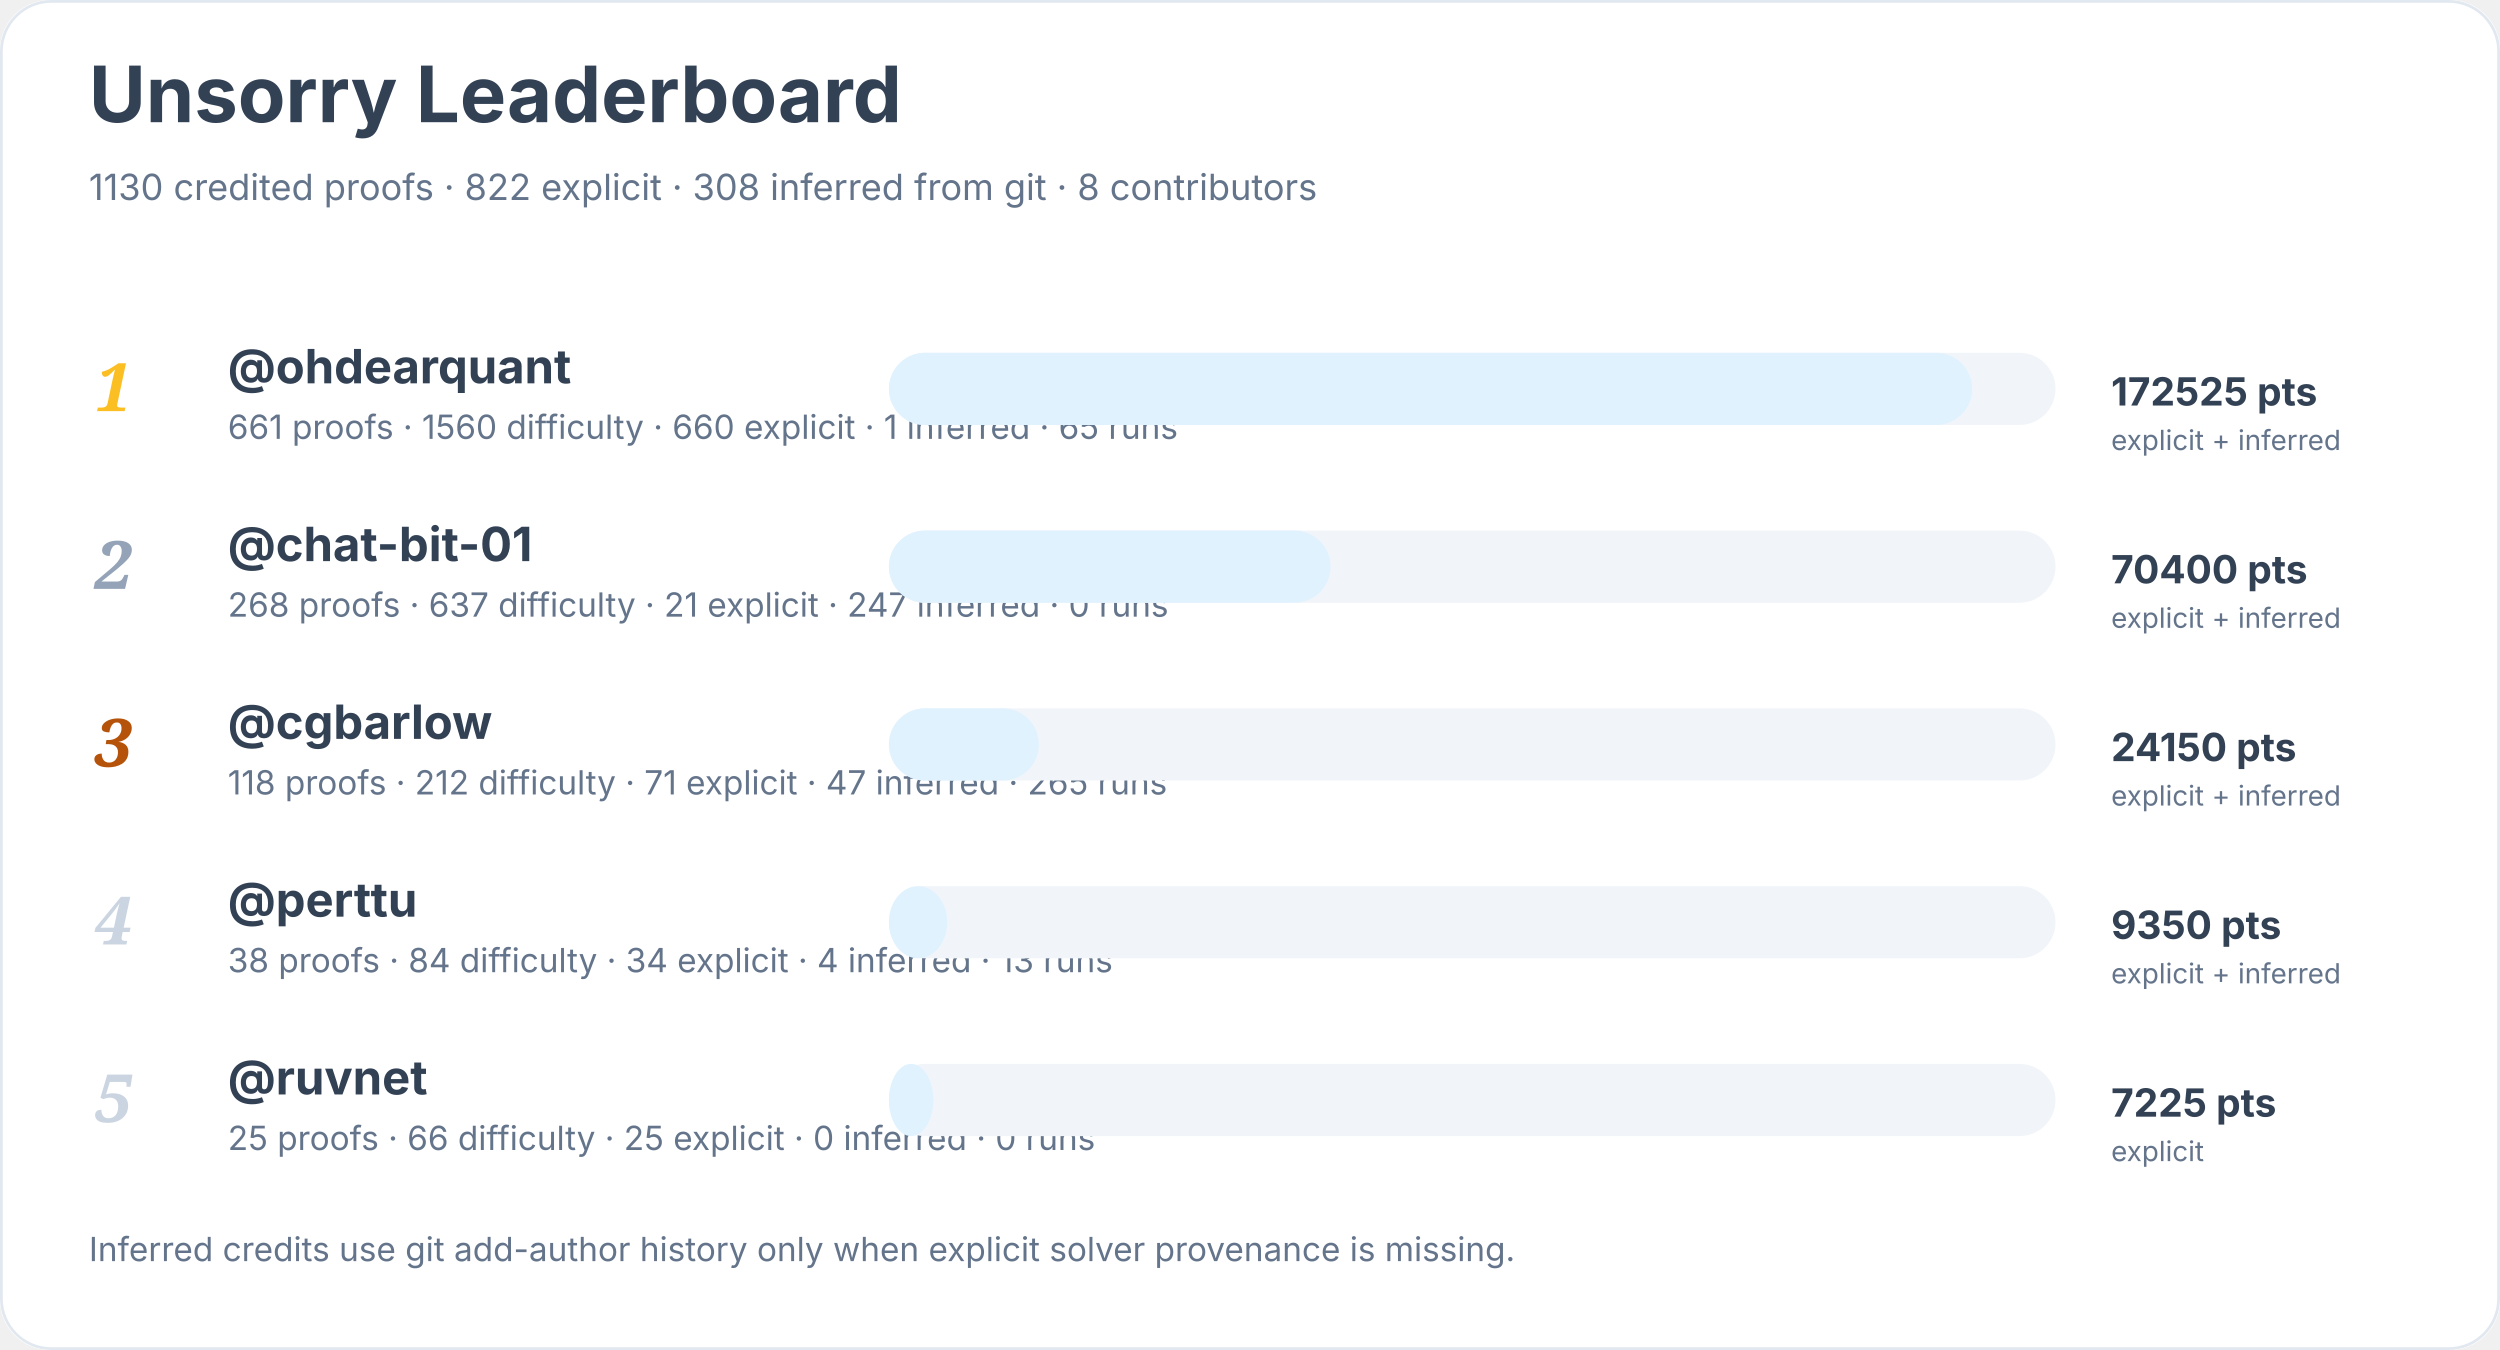
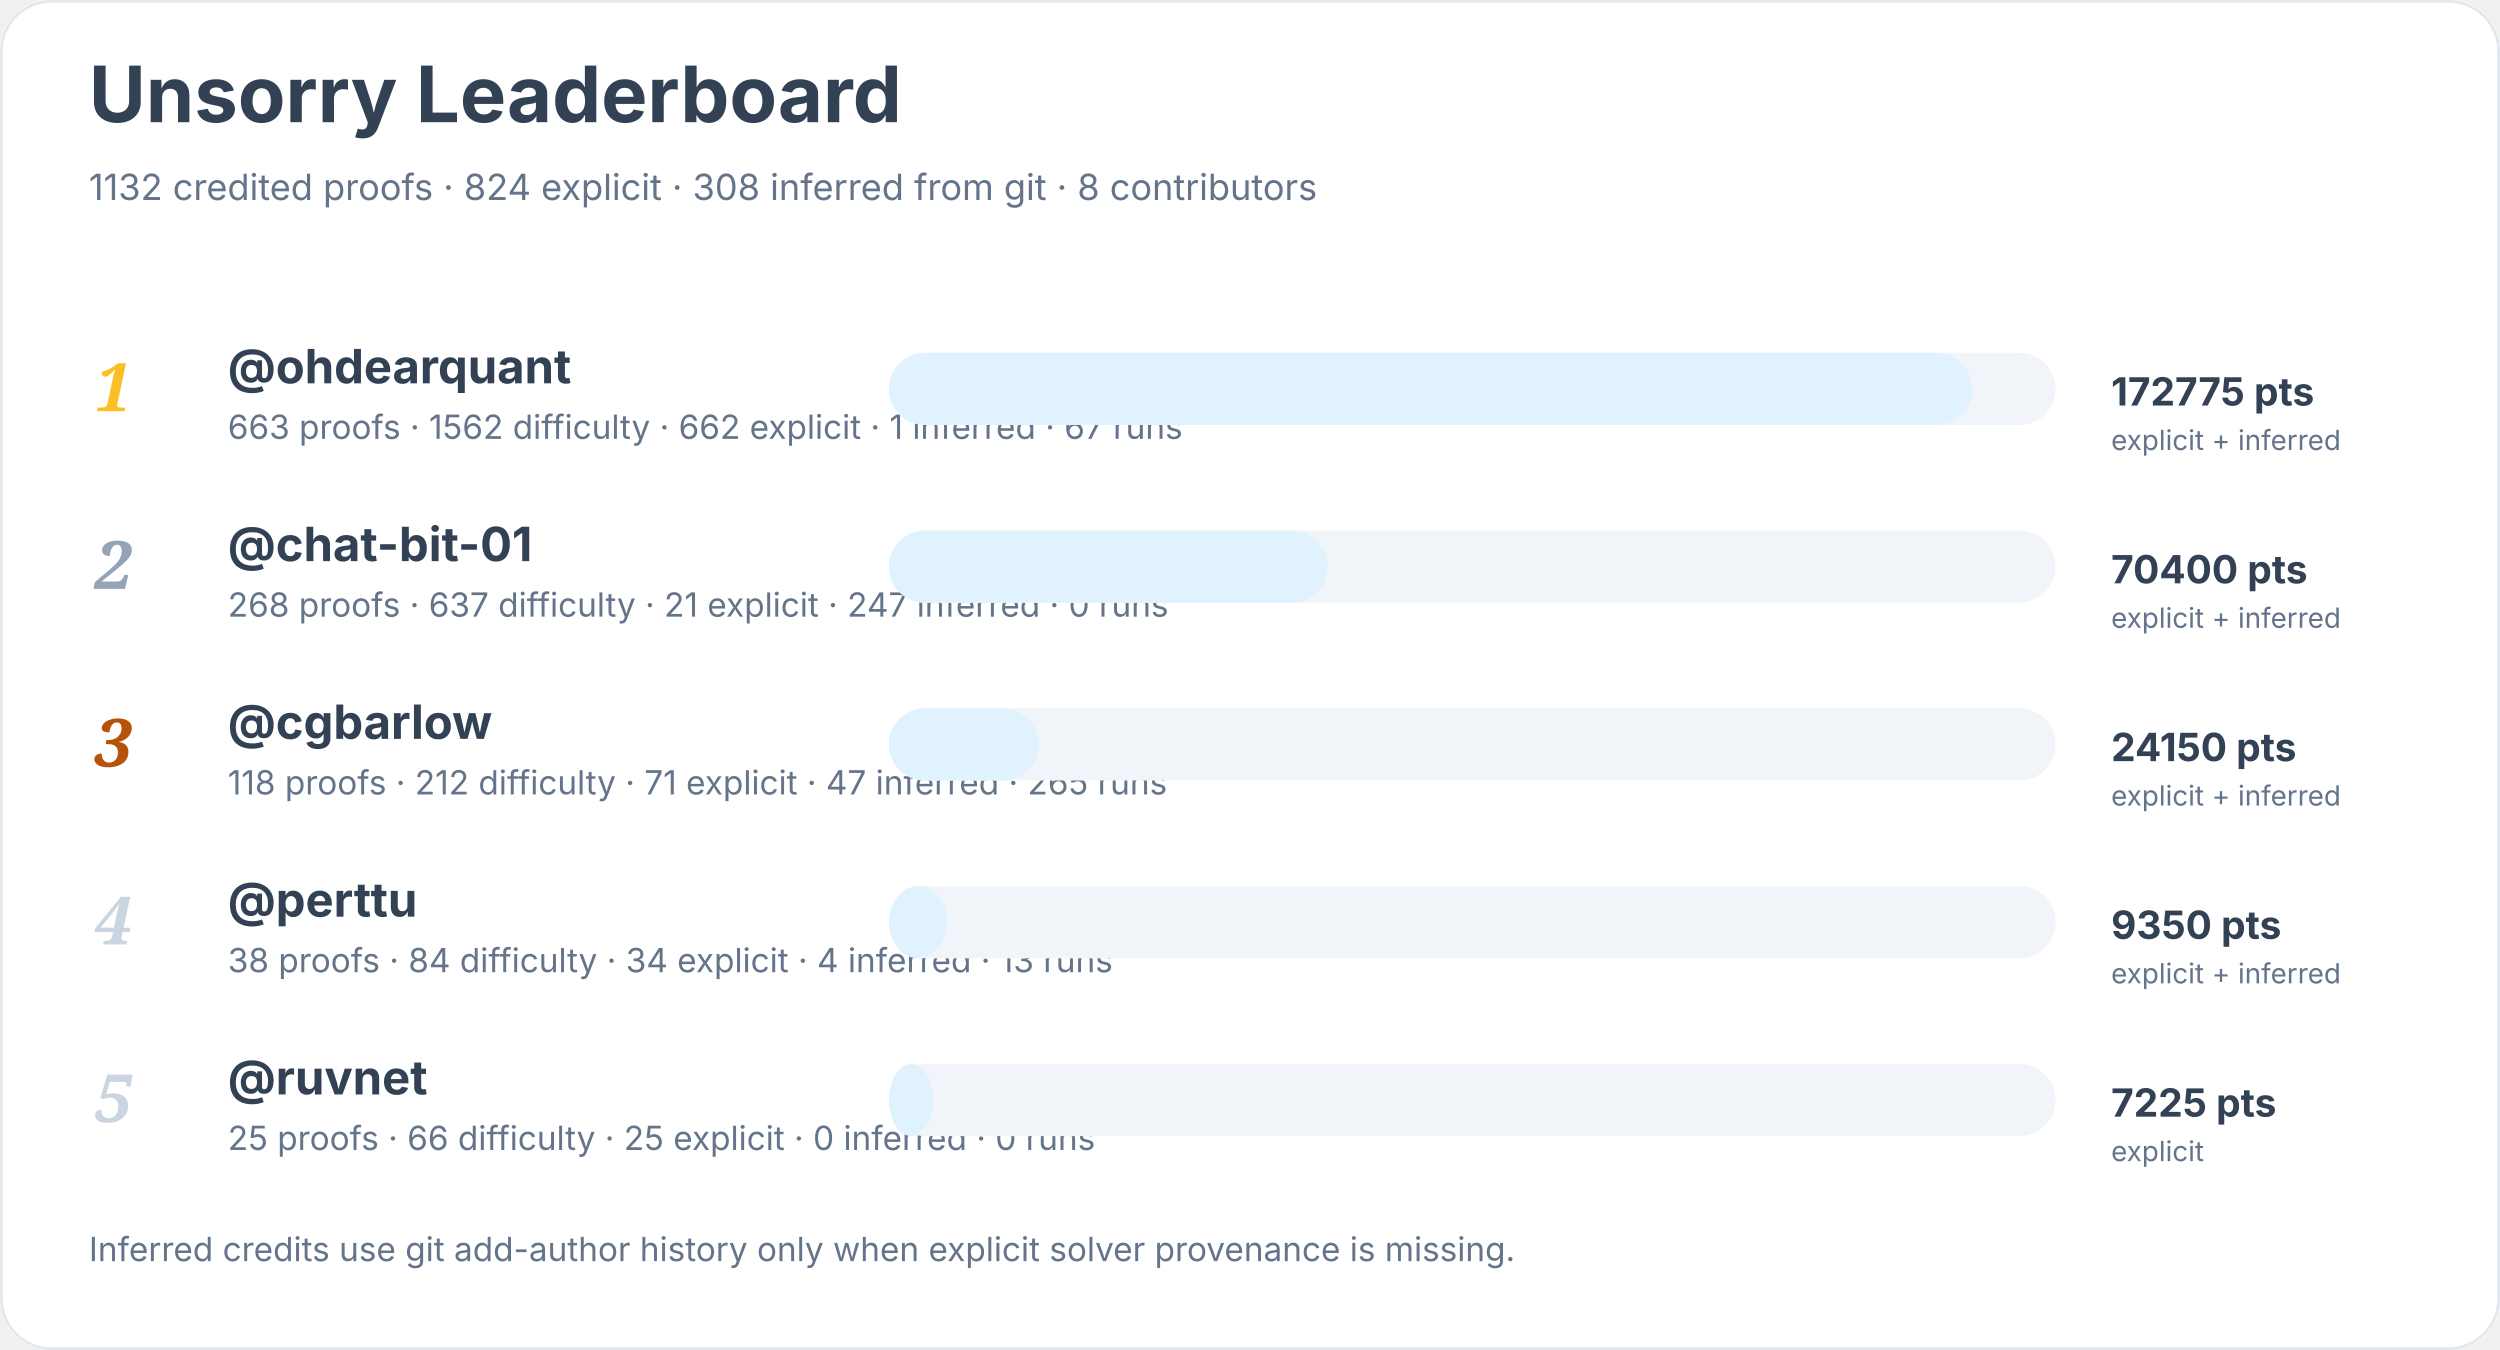
<svg xmlns="http://www.w3.org/2000/svg" width="900" height="486" viewBox="0 0 900 486" role="img" aria-labelledby="title desc">
  <rect width="900" height="100%" rx="18" fill="#ffffff" />
  <rect x="0.5" y="0.5" width="899" height="485" rx="18" fill="none" stroke="#e2e8f0" />
  <text x="32" y="44" font-family="Inter, system-ui, sans-serif" font-size="28" font-weight="700" fill="#334155">Unsorry Leaderboard</text>
-   <text x="32" y="72" font-family="Inter, system-ui, sans-serif" font-size="13" fill="#64748b">1130 credited proofs · 822 explicit · 308 inferred from git · 8 contributors</text>
+   <text x="32" y="72" font-family="Inter, system-ui, sans-serif" font-size="13" fill="#64748b">1132 credited proofs · 824 explicit · 308 inferred from git · 8 contributors</text>
  <text x="34" y="148" font-family="Georgia, serif" font-size="24" font-style="italic" font-weight="700" fill="#fbbf24">1</text>
  <a href="https://github.com/ohdearquant">
    <text x="82" y="138" font-family="Inter, system-ui, sans-serif" font-size="17" font-weight="650" fill="#334155">@ohdearquant</text>
  </a>
-   <text x="82" y="158" font-family="Inter, system-ui, sans-serif" font-size="12" fill="#64748b">661 proofs · 1560 difficulty · 660 explicit · 1 inferred · 65 runs</text>
+   <text x="82" y="158" font-family="Inter, system-ui, sans-serif" font-size="12" fill="#64748b">663 proofs · 1562 difficulty · 662 explicit · 1 inferred · 67 runs</text>
  <rect x="320" y="127" width="420" height="26" rx="13" fill="#f1f5f9" />
  <rect x="320" y="127" width="390" height="26" rx="13" fill="#e0f2fe" />
-   <text x="760" y="146" font-family="Inter, system-ui, sans-serif" font-size="14" font-weight="700" fill="#334155">172525 pts</text>
+   <text x="760" y="146" font-family="Inter, system-ui, sans-serif" font-size="14" font-weight="700" fill="#334155">172775 pts</text>
  <text x="760" y="162" font-family="Inter, system-ui, sans-serif" font-size="10" fill="#64748b">explicit + inferred</text>
  <text x="34" y="212" font-family="Georgia, serif" font-size="24" font-style="italic" font-weight="700" fill="#94a3b8">2</text>
  <a href="https://github.com/chat-bit-01">
    <text x="82" y="202" font-family="Inter, system-ui, sans-serif" font-size="17" font-weight="650" fill="#334155">@chat-bit-01</text>
  </a>
  <text x="82" y="222" font-family="Inter, system-ui, sans-serif" font-size="12" fill="#64748b">268 proofs · 637 difficulty · 21 explicit · 247 inferred · 0 runs</text>
  <rect x="320" y="191" width="420" height="26" rx="13" fill="#f1f5f9" />
-   <rect x="320" y="191" width="159" height="26" rx="13" fill="#e0f2fe" />
+   <rect x="320" y="191" width="158" height="26" rx="13" fill="#e0f2fe" />
  <text x="760" y="210" font-family="Inter, system-ui, sans-serif" font-size="14" font-weight="700" fill="#334155">70400 pts</text>
  <text x="760" y="226" font-family="Inter, system-ui, sans-serif" font-size="10" fill="#64748b">explicit + inferred</text>
  <text x="34" y="276" font-family="Georgia, serif" font-size="24" font-style="italic" font-weight="700" fill="#b45309">3</text>
  <a href="https://github.com/cgbarlow">
    <text x="82" y="266" font-family="Inter, system-ui, sans-serif" font-size="17" font-weight="650" fill="#334155">@cgbarlow</text>
  </a>
  <text x="82" y="286" font-family="Inter, system-ui, sans-serif" font-size="12" fill="#64748b">118 proofs · 212 difficulty · 71 explicit · 47 inferred · 265 runs</text>
  <rect x="320" y="255" width="420" height="26" rx="13" fill="#f1f5f9" />
  <rect x="320" y="255" width="54" height="26" rx="13" fill="#e0f2fe" />
  <text x="760" y="274" font-family="Inter, system-ui, sans-serif" font-size="14" font-weight="700" fill="#334155">24150 pts</text>
  <text x="760" y="290" font-family="Inter, system-ui, sans-serif" font-size="10" fill="#64748b">explicit + inferred</text>
  <text x="34" y="340" font-family="Georgia, serif" font-size="24" font-style="italic" font-weight="700" fill="#cbd5e1">4</text>
  <a href="https://github.com/perttu">
    <text x="82" y="330" font-family="Inter, system-ui, sans-serif" font-size="17" font-weight="650" fill="#334155">@perttu</text>
  </a>
  <text x="82" y="350" font-family="Inter, system-ui, sans-serif" font-size="12" fill="#64748b">38 proofs · 84 difficulty · 34 explicit · 4 inferred · 13 runs</text>
  <rect x="320" y="319" width="420" height="26" rx="13" fill="#f1f5f9" />
  <rect x="320" y="319" width="21" height="26" rx="13" fill="#e0f2fe" />
  <text x="760" y="338" font-family="Inter, system-ui, sans-serif" font-size="14" font-weight="700" fill="#334155">9350 pts</text>
  <text x="760" y="354" font-family="Inter, system-ui, sans-serif" font-size="10" fill="#64748b">explicit + inferred</text>
  <text x="34" y="404" font-family="Georgia, serif" font-size="24" font-style="italic" font-weight="700" fill="#cbd5e1">5</text>
  <a href="https://github.com/ruvnet">
    <text x="82" y="394" font-family="Inter, system-ui, sans-serif" font-size="17" font-weight="650" fill="#334155">@ruvnet</text>
  </a>
  <text x="82" y="414" font-family="Inter, system-ui, sans-serif" font-size="12" fill="#64748b">25 proofs · 66 difficulty · 25 explicit · 0 inferred · 0 runs</text>
  <rect x="320" y="383" width="420" height="26" rx="13" fill="#f1f5f9" />
  <rect x="320" y="383" width="16" height="26" rx="13" fill="#e0f2fe" />
  <text x="760" y="402" font-family="Inter, system-ui, sans-serif" font-size="14" font-weight="700" fill="#334155">7225 pts</text>
  <text x="760" y="418" font-family="Inter, system-ui, sans-serif" font-size="10" fill="#64748b">explicit</text>
  <text x="32" y="454" font-family="Inter, system-ui, sans-serif" font-size="12" fill="#64748b">Inferred credits use git add-author history only when explicit solver provenance is missing.</text>
</svg>
